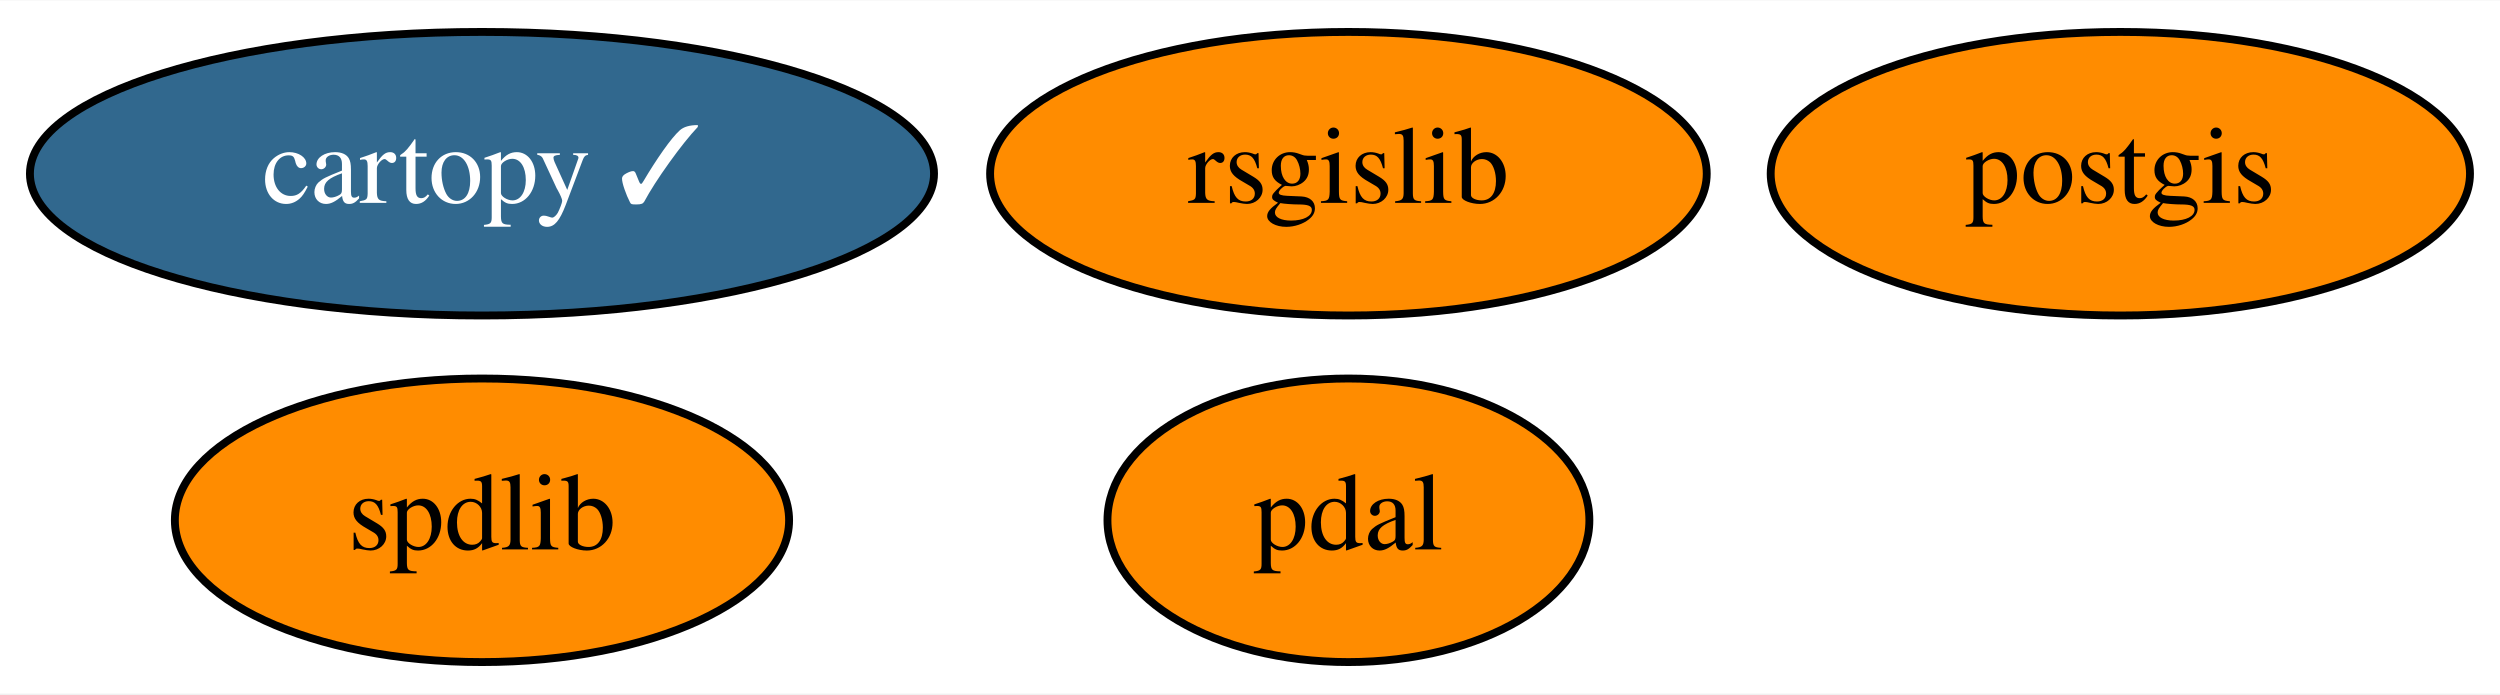
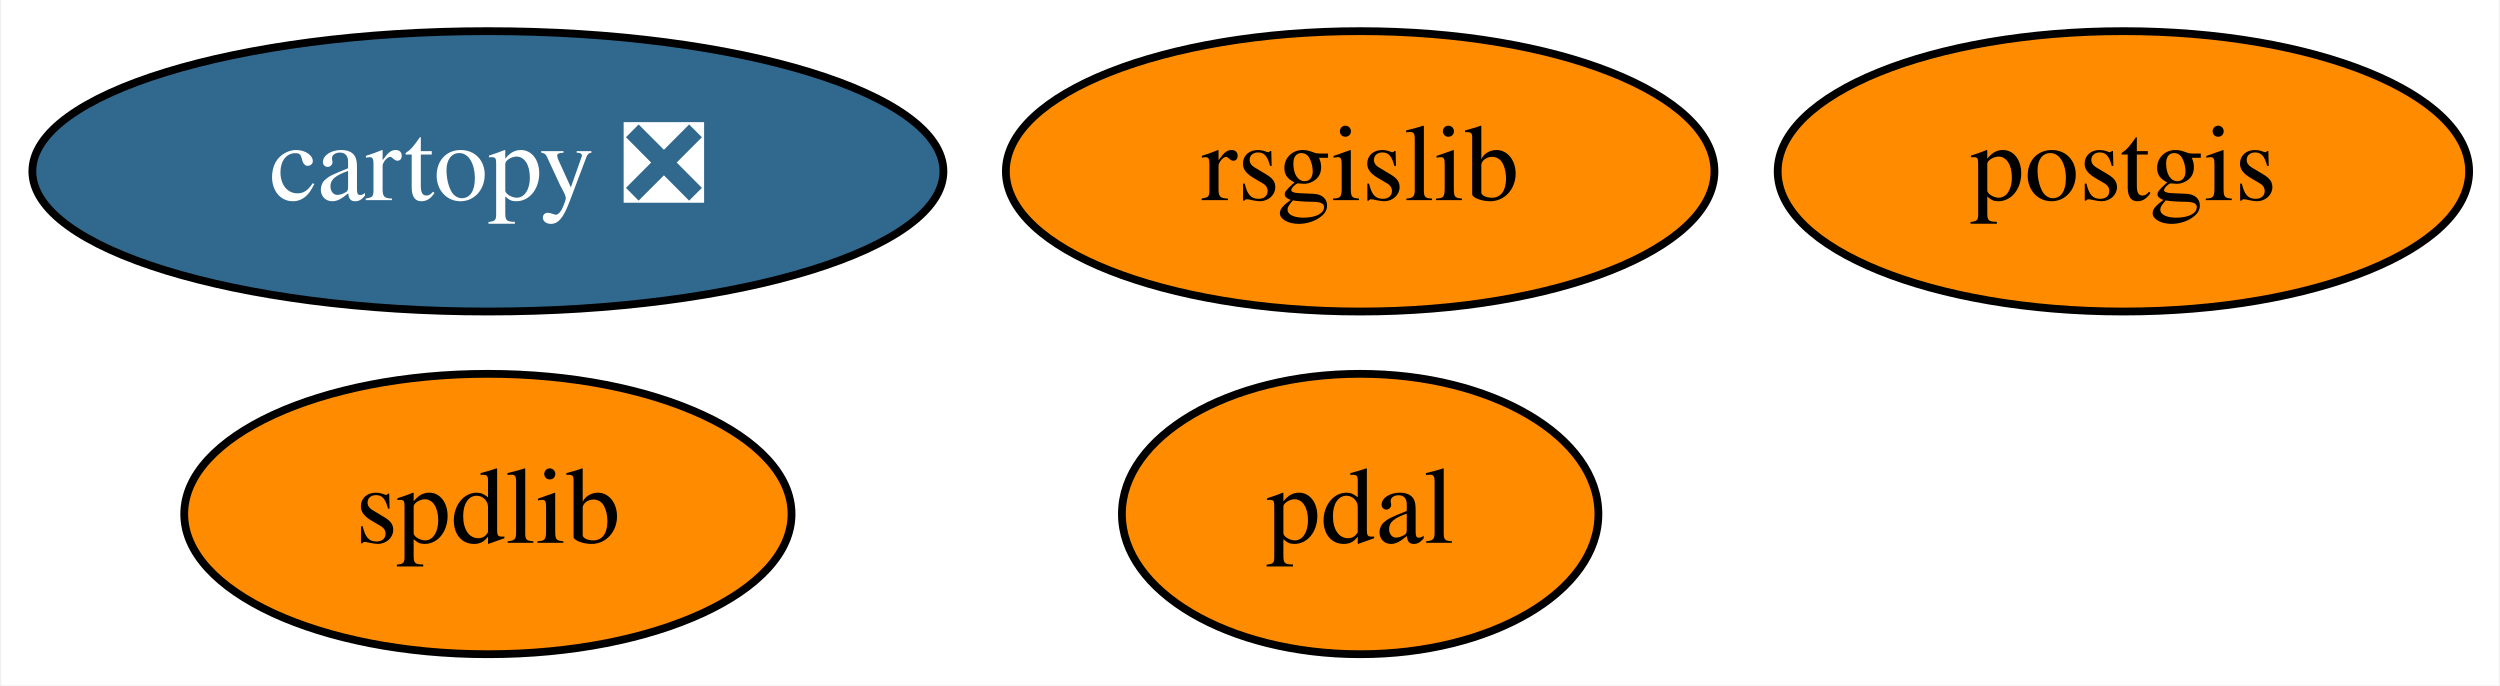
- <svg xmlns="http://www.w3.org/2000/svg" xmlns:xlink="http://www.w3.org/1999/xlink" width="317pt" height="88pt" viewBox="0.00 0.00 317.39 88.00">
+ <svg xmlns="http://www.w3.org/2000/svg" xmlns:xlink="http://www.w3.org/1999/xlink" width="321pt" height="88pt" viewBox="0.00 0.00 320.69 88.00">
  <g id="graph0" class="graph" transform="scale(1 1) rotate(0) translate(4 84)">
-     <polygon fill="white" stroke="transparent" points="-4,4 -4,-84 313.39,-84 313.39,4 -4,4" />
+     <polygon fill="white" stroke="transparent" points="-4,4 -4,-84 316.69,-84 316.69,4 -4,4" />
    <g id="node1" class="node">
      <g id="a_node1">
-         <a xlink:href="https://github.com/conda-forge/cartopy-feedstock/pull/102" xlink:title="cartopy ✓">
-           <ellipse fill="#31688e" stroke="black" cx="57.19" cy="-62" rx="57.39" ry="18" />
-           <text text-anchor="middle" x="57.19" y="-58.3" font-family="Times,serif" font-size="14.00" fill="white">cartopy ✓</text>
+         <a xlink:href="https://github.com/conda-forge/cartopy-feedstock/pull/102" xlink:title="cartopy ❎">
+           <ellipse fill="#31688e" stroke="black" cx="58.49" cy="-62" rx="58.49" ry="18" />
+           <text text-anchor="middle" x="58.49" y="-58.3" font-family="Times,serif" font-size="14.00" fill="white">cartopy ❎</text>
        </a>
      </g>
    </g>
    <g id="node2" class="node">
      <g id="a_node2">
        <a xlink:href="https://github.com/conda-forge/postgis-feedstock" xlink:title="postgis">
-           <ellipse fill="#ff8c00" stroke="black" cx="265.19" cy="-62" rx="44.39" ry="18" />
-           <text text-anchor="middle" x="265.19" y="-58.3" font-family="Times,serif" font-size="14.00">postgis</text>
+           <ellipse fill="#ff8c00" stroke="black" cx="268.49" cy="-62" rx="44.39" ry="18" />
+           <text text-anchor="middle" x="268.49" y="-58.3" font-family="Times,serif" font-size="14.00">postgis</text>
        </a>
      </g>
    </g>
    <g id="node3" class="node">
      <g id="a_node3">
        <a xlink:href="https://github.com/conda-forge/rsgislib-feedstock" xlink:title="rsgislib">
-           <ellipse fill="#ff8c00" stroke="black" cx="167.19" cy="-62" rx="45.49" ry="18" />
-           <text text-anchor="middle" x="167.19" y="-58.3" font-family="Times,serif" font-size="14.00">rsgislib</text>
+           <ellipse fill="#ff8c00" stroke="black" cx="170.49" cy="-62" rx="45.49" ry="18" />
+           <text text-anchor="middle" x="170.49" y="-58.3" font-family="Times,serif" font-size="14.00">rsgislib</text>
        </a>
      </g>
    </g>
    <g id="node4" class="node">
      <g id="a_node4">
        <a xlink:href="https://github.com/conda-forge/spdlib-feedstock" xlink:title="spdlib">
-           <ellipse fill="#ff8c00" stroke="black" cx="57.19" cy="-18" rx="38.99" ry="18" />
-           <text text-anchor="middle" x="57.19" y="-14.3" font-family="Times,serif" font-size="14.00">spdlib</text>
+           <ellipse fill="#ff8c00" stroke="black" cx="58.49" cy="-18" rx="38.99" ry="18" />
+           <text text-anchor="middle" x="58.49" y="-14.3" font-family="Times,serif" font-size="14.00">spdlib</text>
        </a>
      </g>
    </g>
    <g id="node5" class="node">
      <g id="a_node5">
        <a xlink:href="https://github.com/conda-forge/pdal-feedstock" xlink:title="pdal">
-           <ellipse fill="#ff8c00" stroke="black" cx="167.19" cy="-18" rx="30.59" ry="18" />
-           <text text-anchor="middle" x="167.19" y="-14.3" font-family="Times,serif" font-size="14.00">pdal</text>
+           <ellipse fill="#ff8c00" stroke="black" cx="170.49" cy="-18" rx="30.59" ry="18" />
+           <text text-anchor="middle" x="170.49" y="-14.3" font-family="Times,serif" font-size="14.00">pdal</text>
        </a>
      </g>
    </g>
  </g>
</svg>
